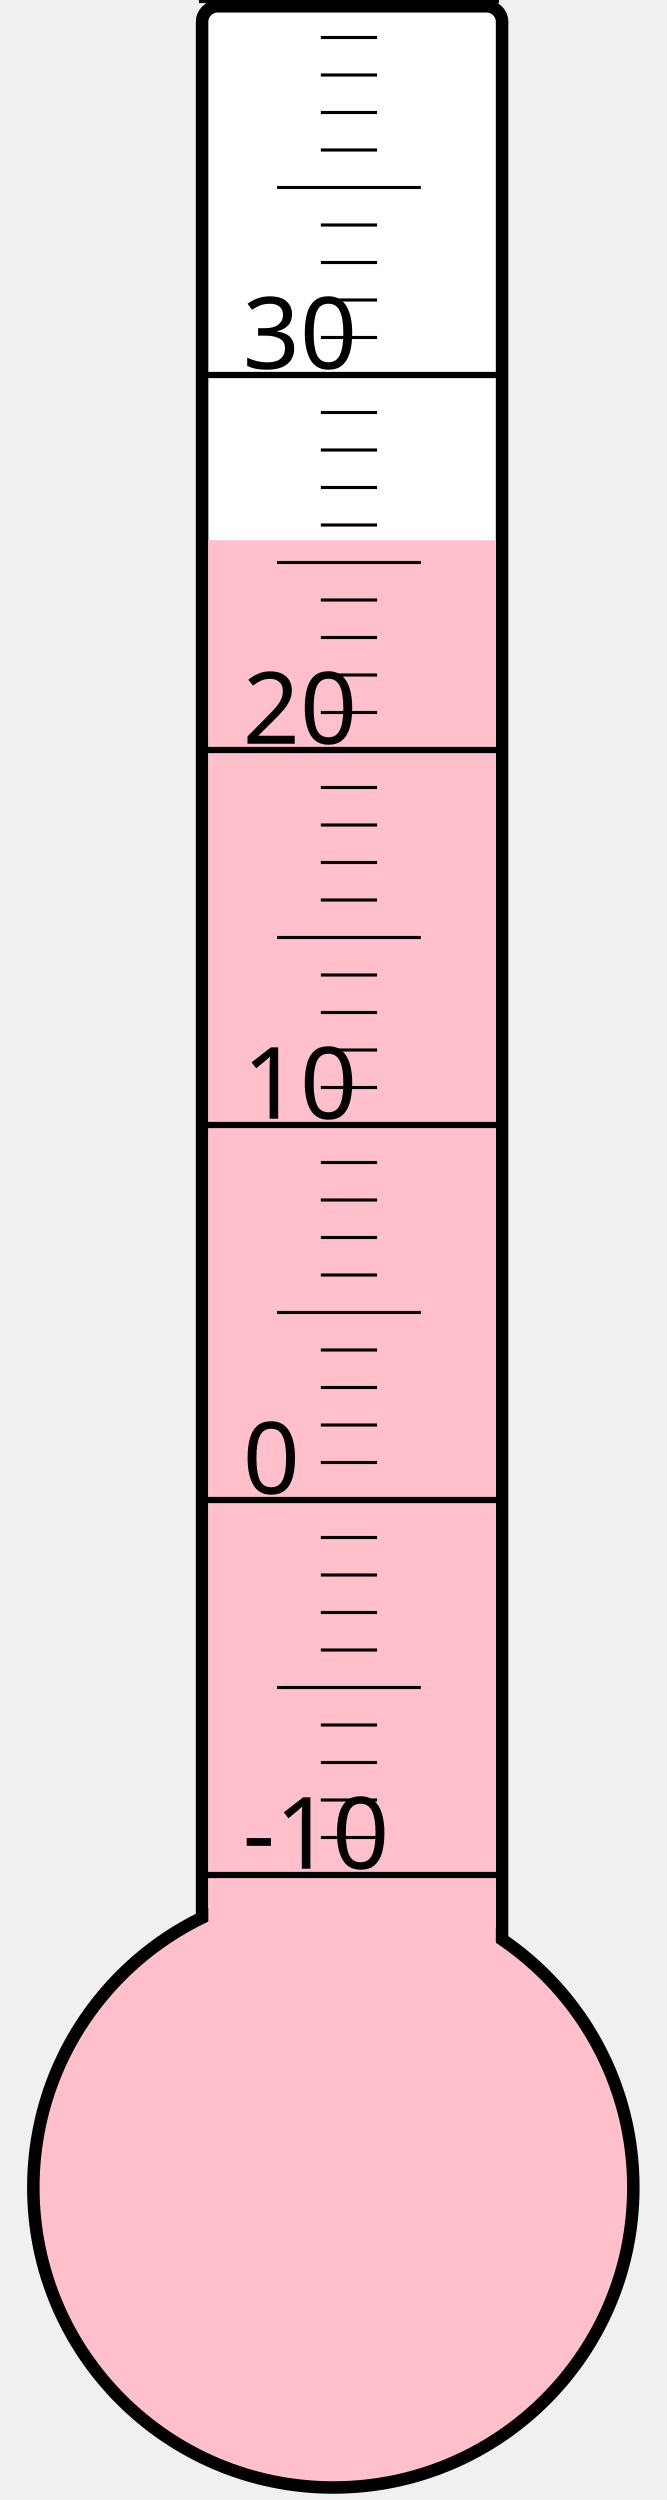
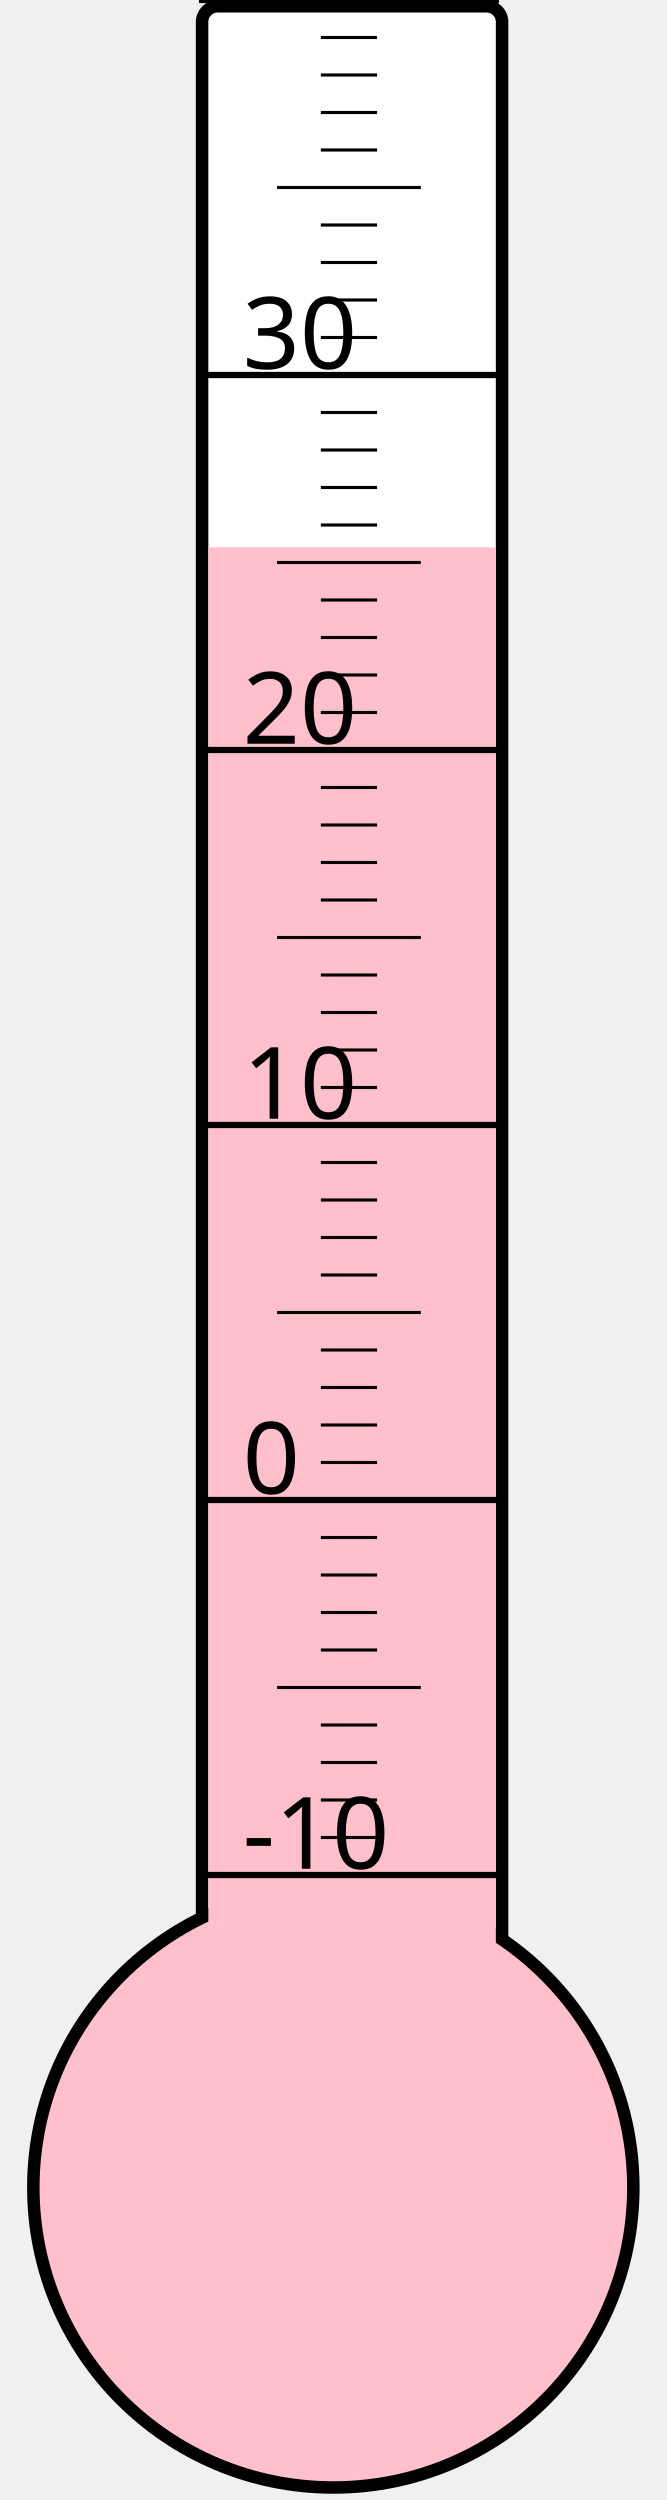
<svg xmlns="http://www.w3.org/2000/svg" width="40px" height="150px" viewBox="0 0 200 800">
  <rect width="200" height="800" x="0" y="0" style="fill: #ffffeb; fill-opacity: 0;" />
  <rect width="96" height="680" x="58" y="2" rx="5" ry="5" style="fill: white; fill-opacity: 1; stroke: black; stroke-width: 4;" />
  <circle cx="100" cy="700" r="96" style="fill: pink; stroke: black; stroke-width: 4;" />
-   <rect width="92" height="527.125" x="60" y="172.875" style="fill: pink; fill-opacity: 1; stroke-width: 0;" />
+   <rect width="92" height="524.875" x="60" y="175.125" style="fill: pink; fill-opacity: 1; stroke-width: 0;" />
  <text x="71" y="598" style="font-family: sans-serif; font-size: 24pt;">-10</text>
  <text x="71" y="478" style="font-family: sans-serif; font-size: 24pt;">0</text>
  <text x="71" y="358" style="font-family: sans-serif; font-size: 24pt;">10</text>
  <text x="71" y="238" style="font-family: sans-serif; font-size: 24pt;">20</text>
  <text x="71" y="118" style="font-family: sans-serif; font-size: 24pt;">30</text>
  <g style="stroke: black;">
    <line x1="57" y1="600" x2="153" y2="600" style="stroke-width: 2;" />
    <line x1="96" y1="588" x2="114" y2="588" style="stroke-width: 1;" />
    <line x1="96" y1="576" x2="114" y2="576" style="stroke-width: 1;" />
    <line x1="96" y1="564" x2="114" y2="564" style="stroke-width: 1;" />
    <line x1="96" y1="552" x2="114" y2="552" style="stroke-width: 1;" />
    <line x1="82" y1="540" x2="128" y2="540" style="stroke-width: 1;" />
    <line x1="96" y1="528" x2="114" y2="528" style="stroke-width: 1;" />
    <line x1="96" y1="516" x2="114" y2="516" style="stroke-width: 1;" />
    <line x1="96" y1="504" x2="114" y2="504" style="stroke-width: 1;" />
    <line x1="96" y1="492" x2="114" y2="492" style="stroke-width: 1;" />
    <line x1="57" y1="480" x2="153" y2="480" style="stroke-width: 2;" />
    <line x1="96" y1="468" x2="114" y2="468" style="stroke-width: 1;" />
    <line x1="96" y1="456" x2="114" y2="456" style="stroke-width: 1;" />
    <line x1="96" y1="444" x2="114" y2="444" style="stroke-width: 1;" />
    <line x1="96" y1="432" x2="114" y2="432" style="stroke-width: 1;" />
    <line x1="82" y1="420" x2="128" y2="420" style="stroke-width: 1;" />
    <line x1="96" y1="408" x2="114" y2="408" style="stroke-width: 1;" />
    <line x1="96" y1="396" x2="114" y2="396" style="stroke-width: 1;" />
    <line x1="96" y1="384" x2="114" y2="384" style="stroke-width: 1;" />
    <line x1="96" y1="372" x2="114" y2="372" style="stroke-width: 1;" />
    <line x1="57" y1="360" x2="153" y2="360" style="stroke-width: 2;" />
    <line x1="96" y1="348" x2="114" y2="348" style="stroke-width: 1;" />
    <line x1="96" y1="336" x2="114" y2="336" style="stroke-width: 1;" />
    <line x1="96" y1="324" x2="114" y2="324" style="stroke-width: 1;" />
    <line x1="96" y1="312" x2="114" y2="312" style="stroke-width: 1;" />
    <line x1="82" y1="300" x2="128" y2="300" style="stroke-width: 1;" />
    <line x1="96" y1="288" x2="114" y2="288" style="stroke-width: 1;" />
    <line x1="96" y1="276" x2="114" y2="276" style="stroke-width: 1;" />
    <line x1="96" y1="264" x2="114" y2="264" style="stroke-width: 1;" />
    <line x1="96" y1="252" x2="114" y2="252" style="stroke-width: 1;" />
    <line x1="57" y1="240" x2="153" y2="240" style="stroke-width: 2;" />
    <line x1="96" y1="228" x2="114" y2="228" style="stroke-width: 1;" />
    <line x1="96" y1="216" x2="114" y2="216" style="stroke-width: 1;" />
    <line x1="96" y1="204" x2="114" y2="204" style="stroke-width: 1;" />
    <line x1="96" y1="192" x2="114" y2="192" style="stroke-width: 1;" />
    <line x1="82" y1="180" x2="128" y2="180" style="stroke-width: 1;" />
    <line x1="96" y1="168" x2="114" y2="168" style="stroke-width: 1;" />
    <line x1="96" y1="156" x2="114" y2="156" style="stroke-width: 1;" />
    <line x1="96" y1="144" x2="114" y2="144" style="stroke-width: 1;" />
    <line x1="96" y1="132" x2="114" y2="132" style="stroke-width: 1;" />
    <line x1="57" y1="120" x2="153" y2="120" style="stroke-width: 2;" />
    <line x1="96" y1="108" x2="114" y2="108" style="stroke-width: 1;" />
    <line x1="96" y1="96" x2="114" y2="96" style="stroke-width: 1;" />
    <line x1="96" y1="84" x2="114" y2="84" style="stroke-width: 1;" />
    <line x1="96" y1="72" x2="114" y2="72" style="stroke-width: 1;" />
    <line x1="82" y1="60" x2="128" y2="60" style="stroke-width: 1;" />
    <line x1="96" y1="48" x2="114" y2="48" style="stroke-width: 1;" />
    <line x1="96" y1="36" x2="114" y2="36" style="stroke-width: 1;" />
    <line x1="96" y1="24" x2="114" y2="24" style="stroke-width: 1;" />
    <line x1="96" y1="12" x2="114" y2="12" style="stroke-width: 1;" />
    <line x1="57" y1="0" x2="153" y2="0" style="stroke-width: 2;" />
  </g>
</svg>
